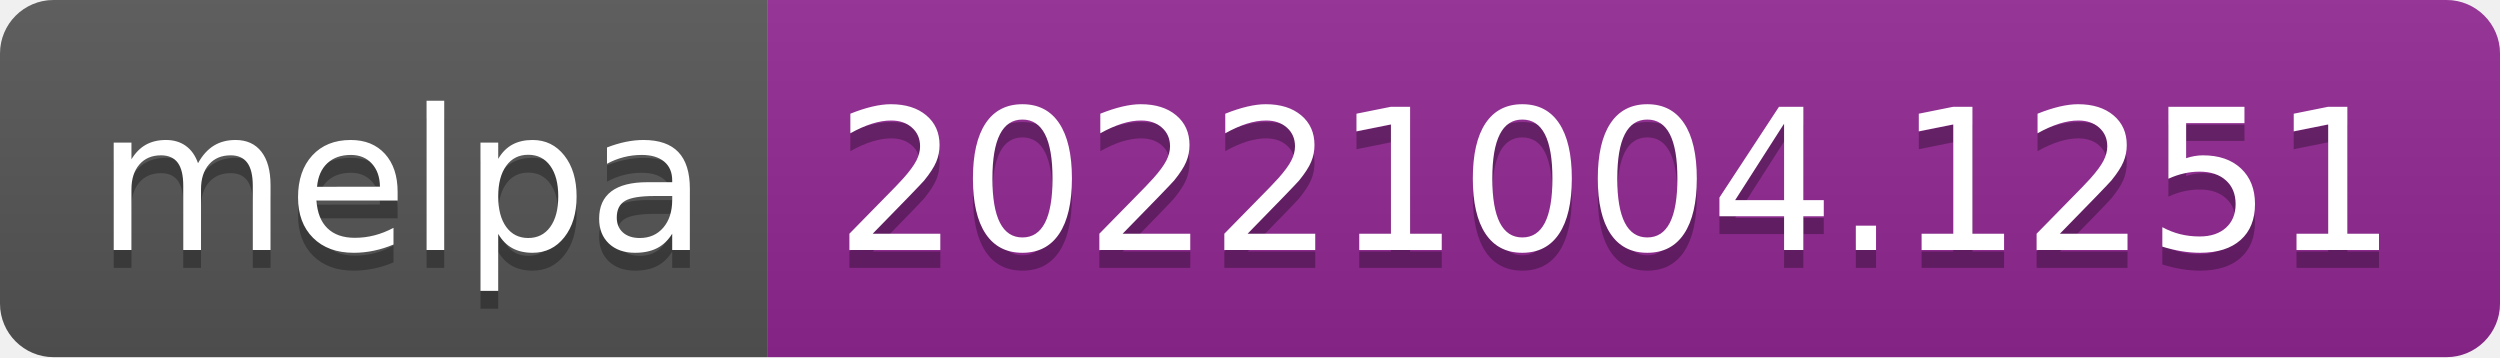
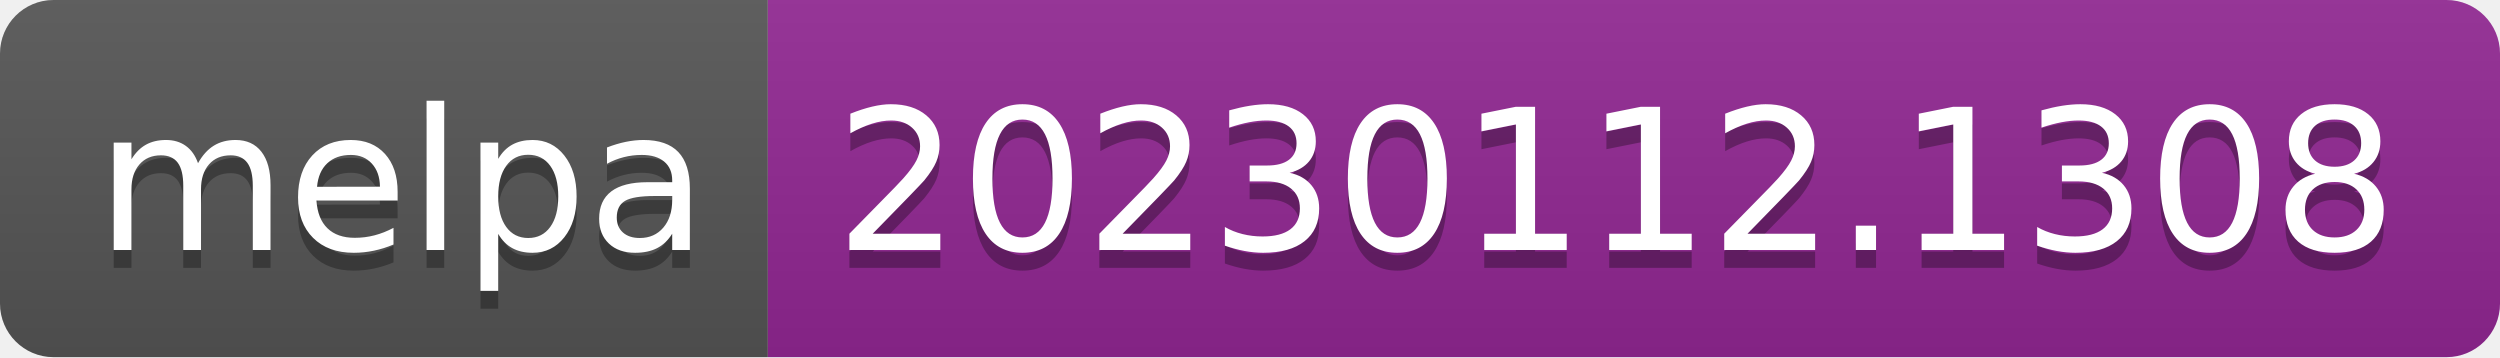
- <svg xmlns="http://www.w3.org/2000/svg" width="140" height="20" role="img" aria-label="melpa: 20221004.1251">
+ <svg xmlns="http://www.w3.org/2000/svg" width="140" height="20" role="img" aria-label="melpa: 20230112.1308">
  <linearGradient id="s" x2="0" y2="100%">
    <stop offset="0" stop-color="#bbb" stop-opacity=".1" />
    <stop offset="1" stop-opacity=".1" />
  </linearGradient>
  <clipPath id="r">
    <rect width="140" height="20" rx="3" fill="#fff" />
  </clipPath>
  <g clip-path="url(#r)">
    <rect width="43" height="20" fill="#555" />
    <rect x="43" width="97" height="20" fill="#922793" />
    <rect width="140" height="20" fill="url(#s)" />
  </g>
  <g fill="#fff" text-anchor="middle" font-family="Verdana,Geneva,DejaVu Sans,sans-serif" text-rendering="geometricPrecision" font-size="110">
    <text aria-hidden="true" x="225" y="150" fill="#010101" fill-opacity=".3" transform="scale(.1)" textLength="330">melpa</text>
    <text x="225" y="140" transform="scale(.1)" fill="#fff" textLength="330">melpa</text>
-     <text aria-hidden="true" x="905" y="150" fill="#010101" fill-opacity=".3" transform="scale(.1)" textLength="870">20221004.1251</text>
-     <text x="905" y="140" transform="scale(.1)" fill="#fff" textLength="870">20221004.1251</text>
+     <text aria-hidden="true" x="905" y="150" fill="#010101" fill-opacity=".3" transform="scale(.1)" textLength="870">20230112.1308</text>
+     <text x="905" y="140" transform="scale(.1)" fill="#fff" textLength="870">20230112.1308</text>
  </g>
</svg>
